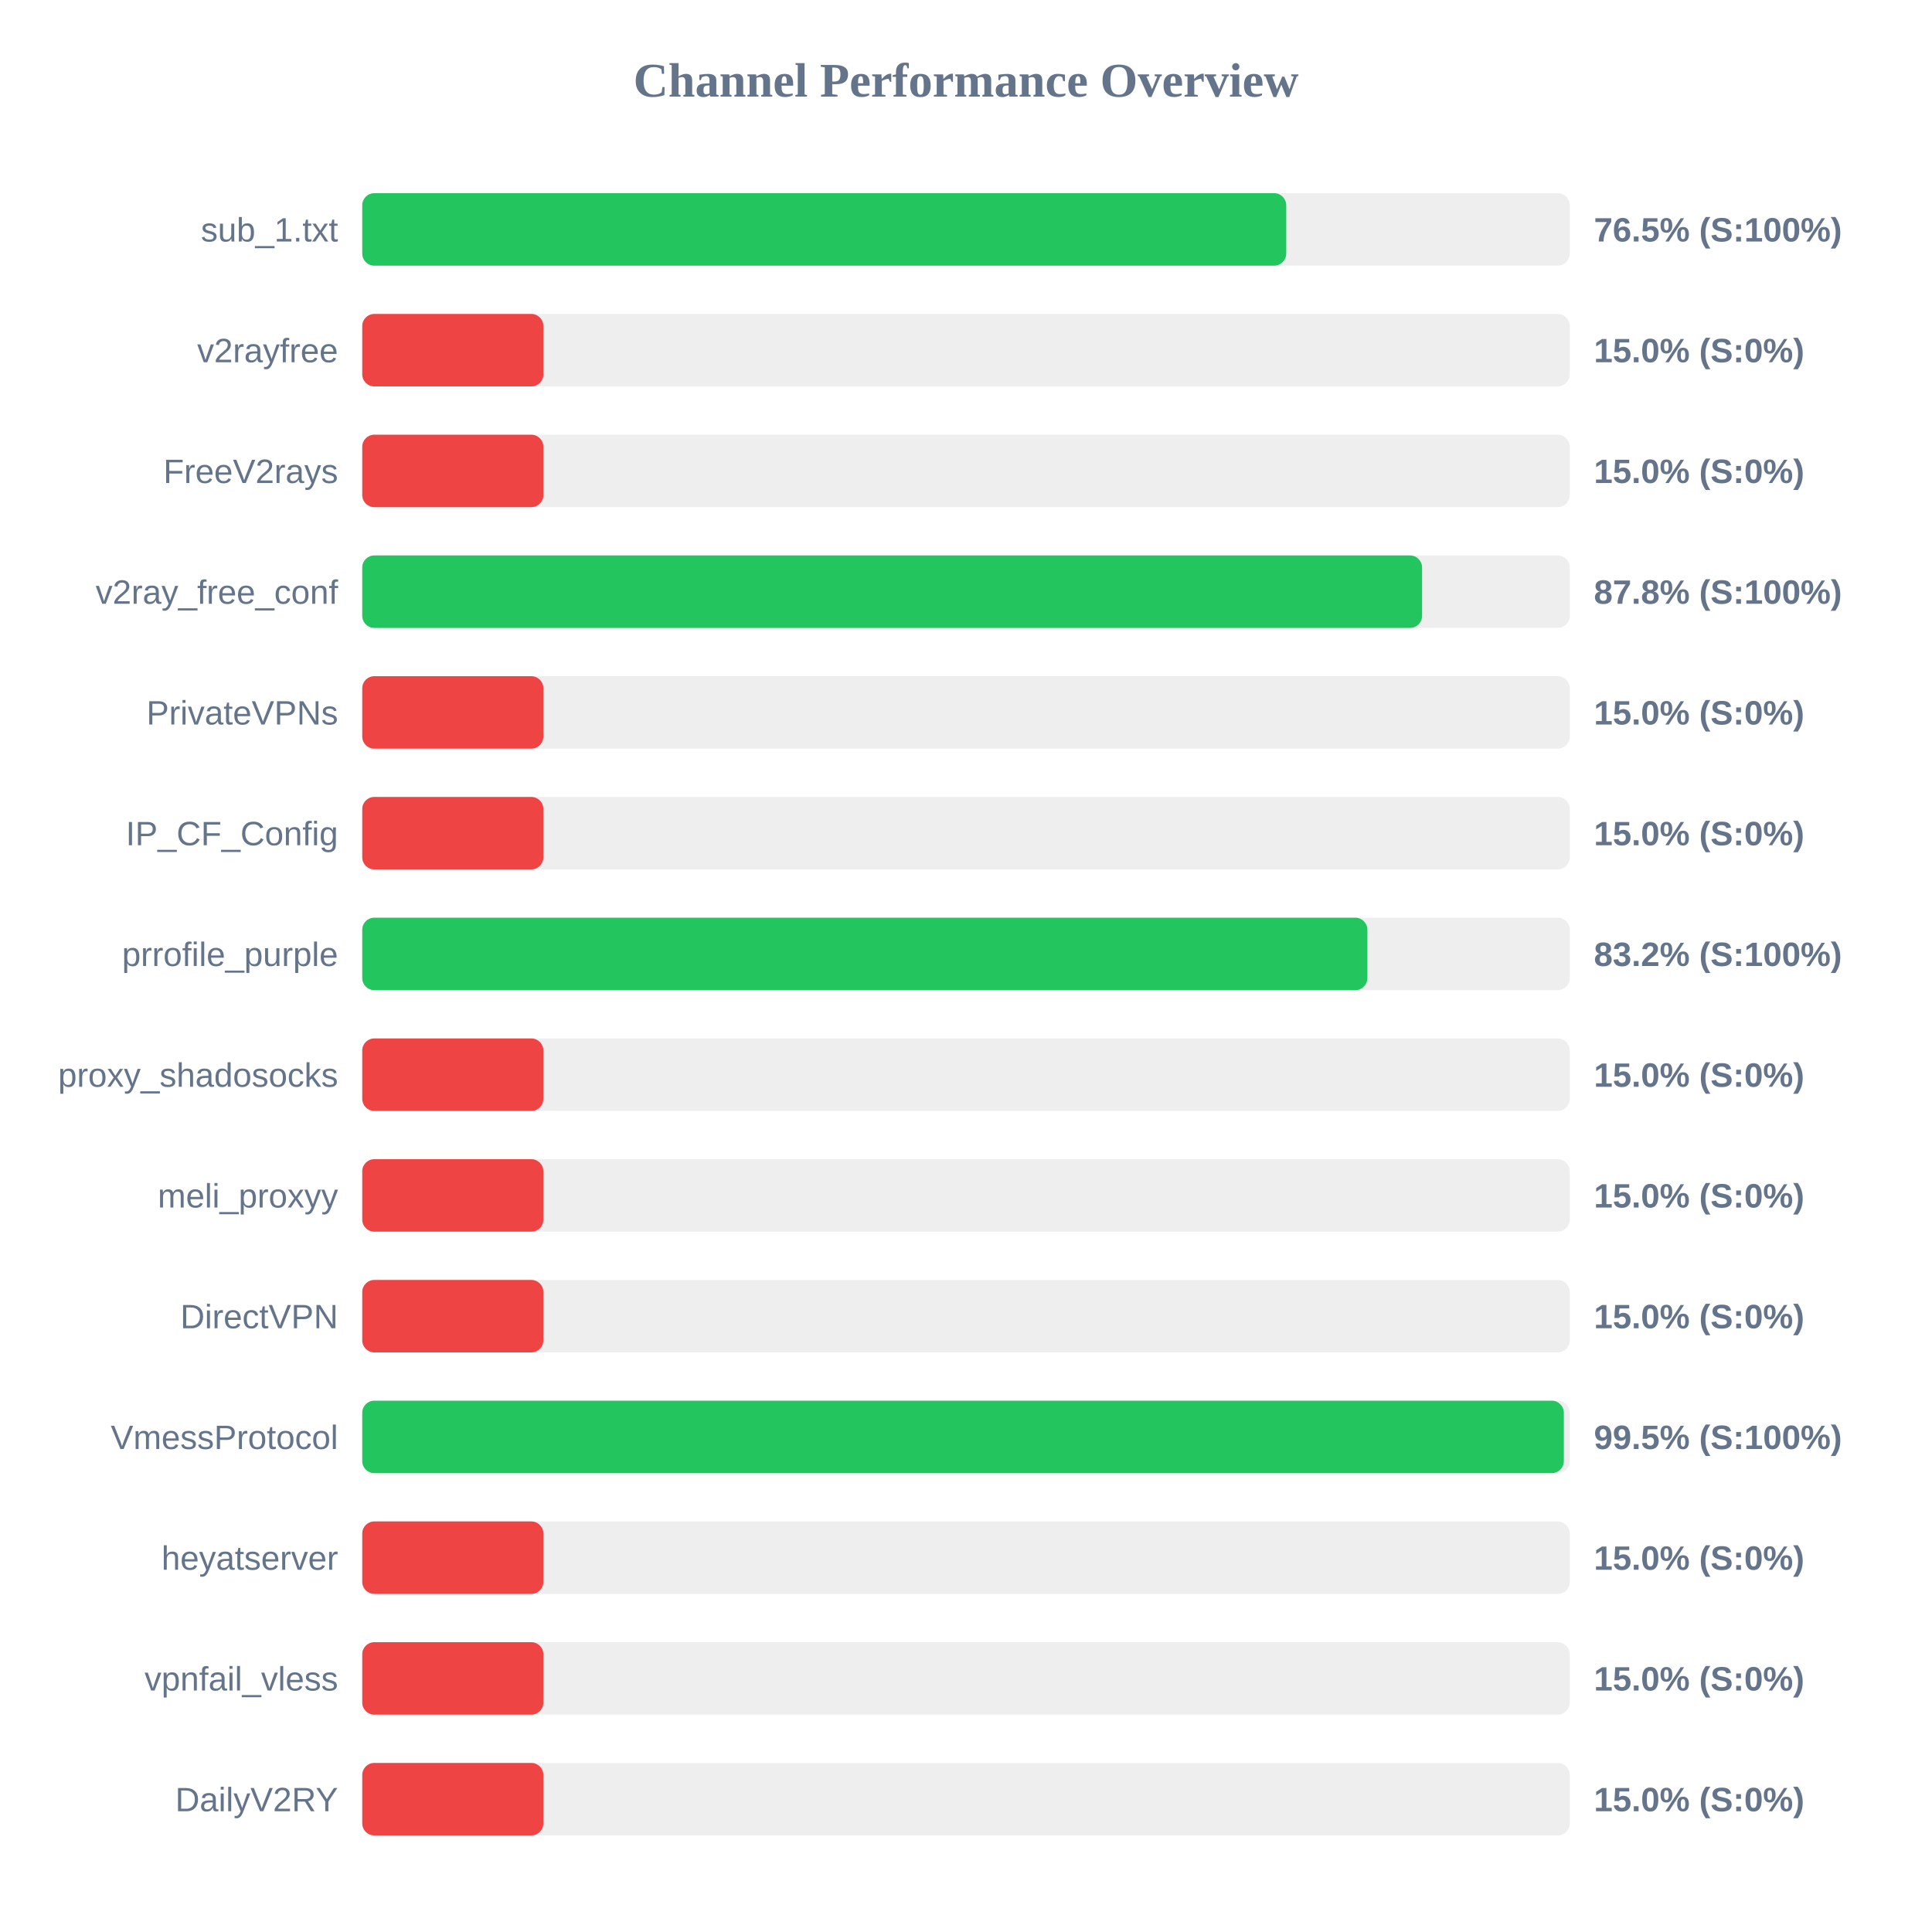
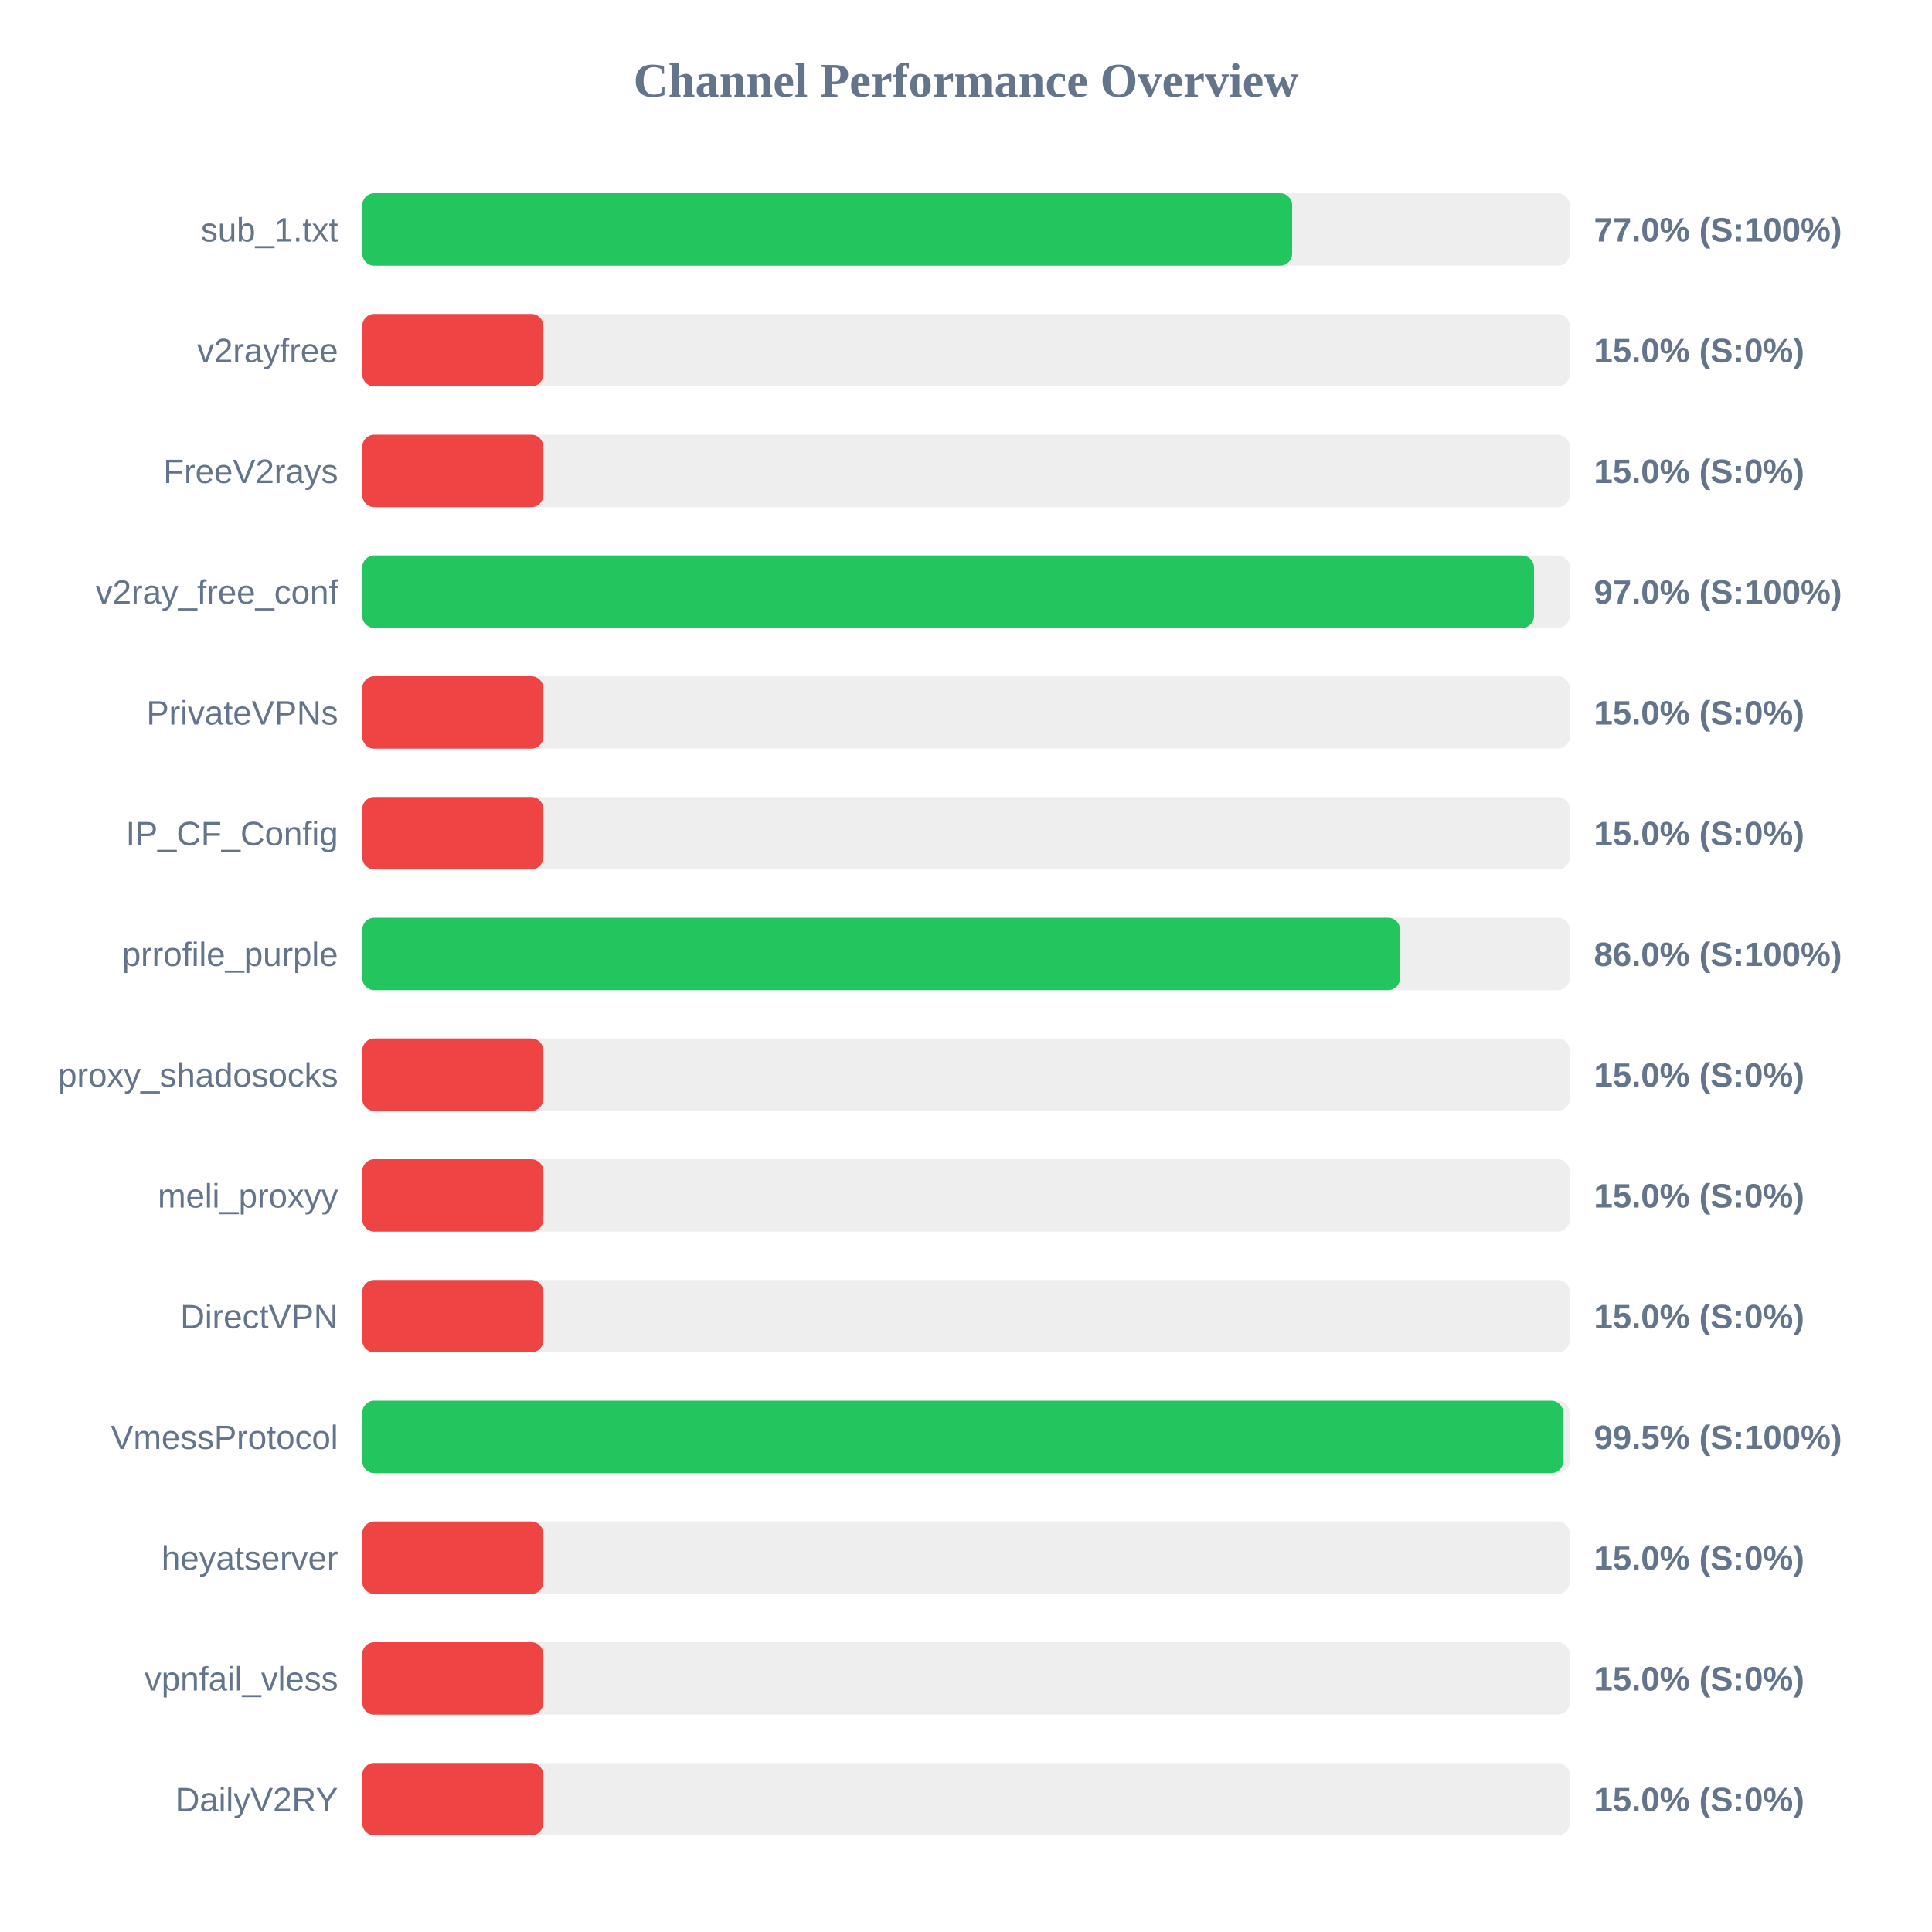
<svg xmlns="http://www.w3.org/2000/svg" width="800" height="800" version="1.1">
  <style>
        .row { font: 14px Arial; fill: #64748b; }
        .score { font: bold 14px Arial; fill: #64748b; }
    </style>
  <text x="400" y="40" text-anchor="middle" font-size="20px" font-weight="bold" fill="#64748b">Channel Performance Overview</text>
  <rect x="150" y="80" width="500" height="30" fill="#eee" rx="5" />
-   <rect x="150" y="80" width="382.6" height="30" fill="#22c55e" rx="5" />
+   <rect x="150" y="80" width="385.05" height="30" fill="#22c55e" rx="5" />
  <text x="140" y="100" text-anchor="end" class="row">sub_1.txt</text>
-   <text x="660" y="100" text-anchor="start" class="score">76.5% (S:100%)</text>
+   <text x="660" y="100" text-anchor="start" class="score">77.0% (S:100%)</text>
  <rect x="150" y="130" width="500" height="30" fill="#eee" rx="5" />
  <rect x="150" y="130" width="75.0" height="30" fill="#ef4444" rx="5" />
  <text x="140" y="150" text-anchor="end" class="row">v2rayfree</text>
  <text x="660" y="150" text-anchor="start" class="score">15.0% (S:0%)</text>
  <rect x="150" y="180" width="500" height="30" fill="#eee" rx="5" />
  <rect x="150" y="180" width="75.0" height="30" fill="#ef4444" rx="5" />
  <text x="140" y="200" text-anchor="end" class="row">FreeV2rays</text>
  <text x="660" y="200" text-anchor="start" class="score">15.0% (S:0%)</text>
  <rect x="150" y="230" width="500" height="30" fill="#eee" rx="5" />
-   <rect x="150" y="230" width="438.85" height="30" fill="#22c55e" rx="5" />
+   <rect x="150" y="230" width="485.2" height="30" fill="#22c55e" rx="5" />
  <text x="140" y="250" text-anchor="end" class="row">v2ray_free_conf</text>
-   <text x="660" y="250" text-anchor="start" class="score">87.8% (S:100%)</text>
+   <text x="660" y="250" text-anchor="start" class="score">97.0% (S:100%)</text>
  <rect x="150" y="280" width="500" height="30" fill="#eee" rx="5" />
  <rect x="150" y="280" width="75.0" height="30" fill="#ef4444" rx="5" />
  <text x="140" y="300" text-anchor="end" class="row">PrivateVPNs</text>
  <text x="660" y="300" text-anchor="start" class="score">15.0% (S:0%)</text>
  <rect x="150" y="330" width="500" height="30" fill="#eee" rx="5" />
  <rect x="150" y="330" width="75.0" height="30" fill="#ef4444" rx="5" />
  <text x="140" y="350" text-anchor="end" class="row">IP_CF_Config</text>
  <text x="660" y="350" text-anchor="start" class="score">15.0% (S:0%)</text>
  <rect x="150" y="380" width="500" height="30" fill="#eee" rx="5" />
-   <rect x="150" y="380" width="416.2" height="30" fill="#22c55e" rx="5" />
+   <rect x="150" y="380" width="429.75" height="30" fill="#22c55e" rx="5" />
  <text x="140" y="400" text-anchor="end" class="row">prrofile_purple</text>
-   <text x="660" y="400" text-anchor="start" class="score">83.2% (S:100%)</text>
+   <text x="660" y="400" text-anchor="start" class="score">86.0% (S:100%)</text>
  <rect x="150" y="430" width="500" height="30" fill="#eee" rx="5" />
  <rect x="150" y="430" width="75.0" height="30" fill="#ef4444" rx="5" />
  <text x="140" y="450" text-anchor="end" class="row">proxy_shadosocks</text>
  <text x="660" y="450" text-anchor="start" class="score">15.0% (S:0%)</text>
  <rect x="150" y="480" width="500" height="30" fill="#eee" rx="5" />
  <rect x="150" y="480" width="75.0" height="30" fill="#ef4444" rx="5" />
  <text x="140" y="500" text-anchor="end" class="row">meli_proxyy</text>
  <text x="660" y="500" text-anchor="start" class="score">15.0% (S:0%)</text>
  <rect x="150" y="530" width="500" height="30" fill="#eee" rx="5" />
  <rect x="150" y="530" width="75.0" height="30" fill="#ef4444" rx="5" />
  <text x="140" y="550" text-anchor="end" class="row">DirectVPN</text>
  <text x="660" y="550" text-anchor="start" class="score">15.0% (S:0%)</text>
  <rect x="150" y="580" width="500" height="30" fill="#eee" rx="5" />
-   <rect x="150" y="580" width="497.55" height="30" fill="#22c55e" rx="5" />
+   <rect x="150" y="580" width="497.3" height="30" fill="#22c55e" rx="5" />
  <text x="140" y="600" text-anchor="end" class="row">VmessProtocol</text>
  <text x="660" y="600" text-anchor="start" class="score">99.5% (S:100%)</text>
  <rect x="150" y="630" width="500" height="30" fill="#eee" rx="5" />
  <rect x="150" y="630" width="75.0" height="30" fill="#ef4444" rx="5" />
  <text x="140" y="650" text-anchor="end" class="row">heyatserver</text>
  <text x="660" y="650" text-anchor="start" class="score">15.0% (S:0%)</text>
  <rect x="150" y="680" width="500" height="30" fill="#eee" rx="5" />
  <rect x="150" y="680" width="75.0" height="30" fill="#ef4444" rx="5" />
  <text x="140" y="700" text-anchor="end" class="row">vpnfail_vless</text>
  <text x="660" y="700" text-anchor="start" class="score">15.0% (S:0%)</text>
  <rect x="150" y="730" width="500" height="30" fill="#eee" rx="5" />
  <rect x="150" y="730" width="75.0" height="30" fill="#ef4444" rx="5" />
  <text x="140" y="750" text-anchor="end" class="row">DailyV2RY</text>
  <text x="660" y="750" text-anchor="start" class="score">15.0% (S:0%)</text>
</svg>
